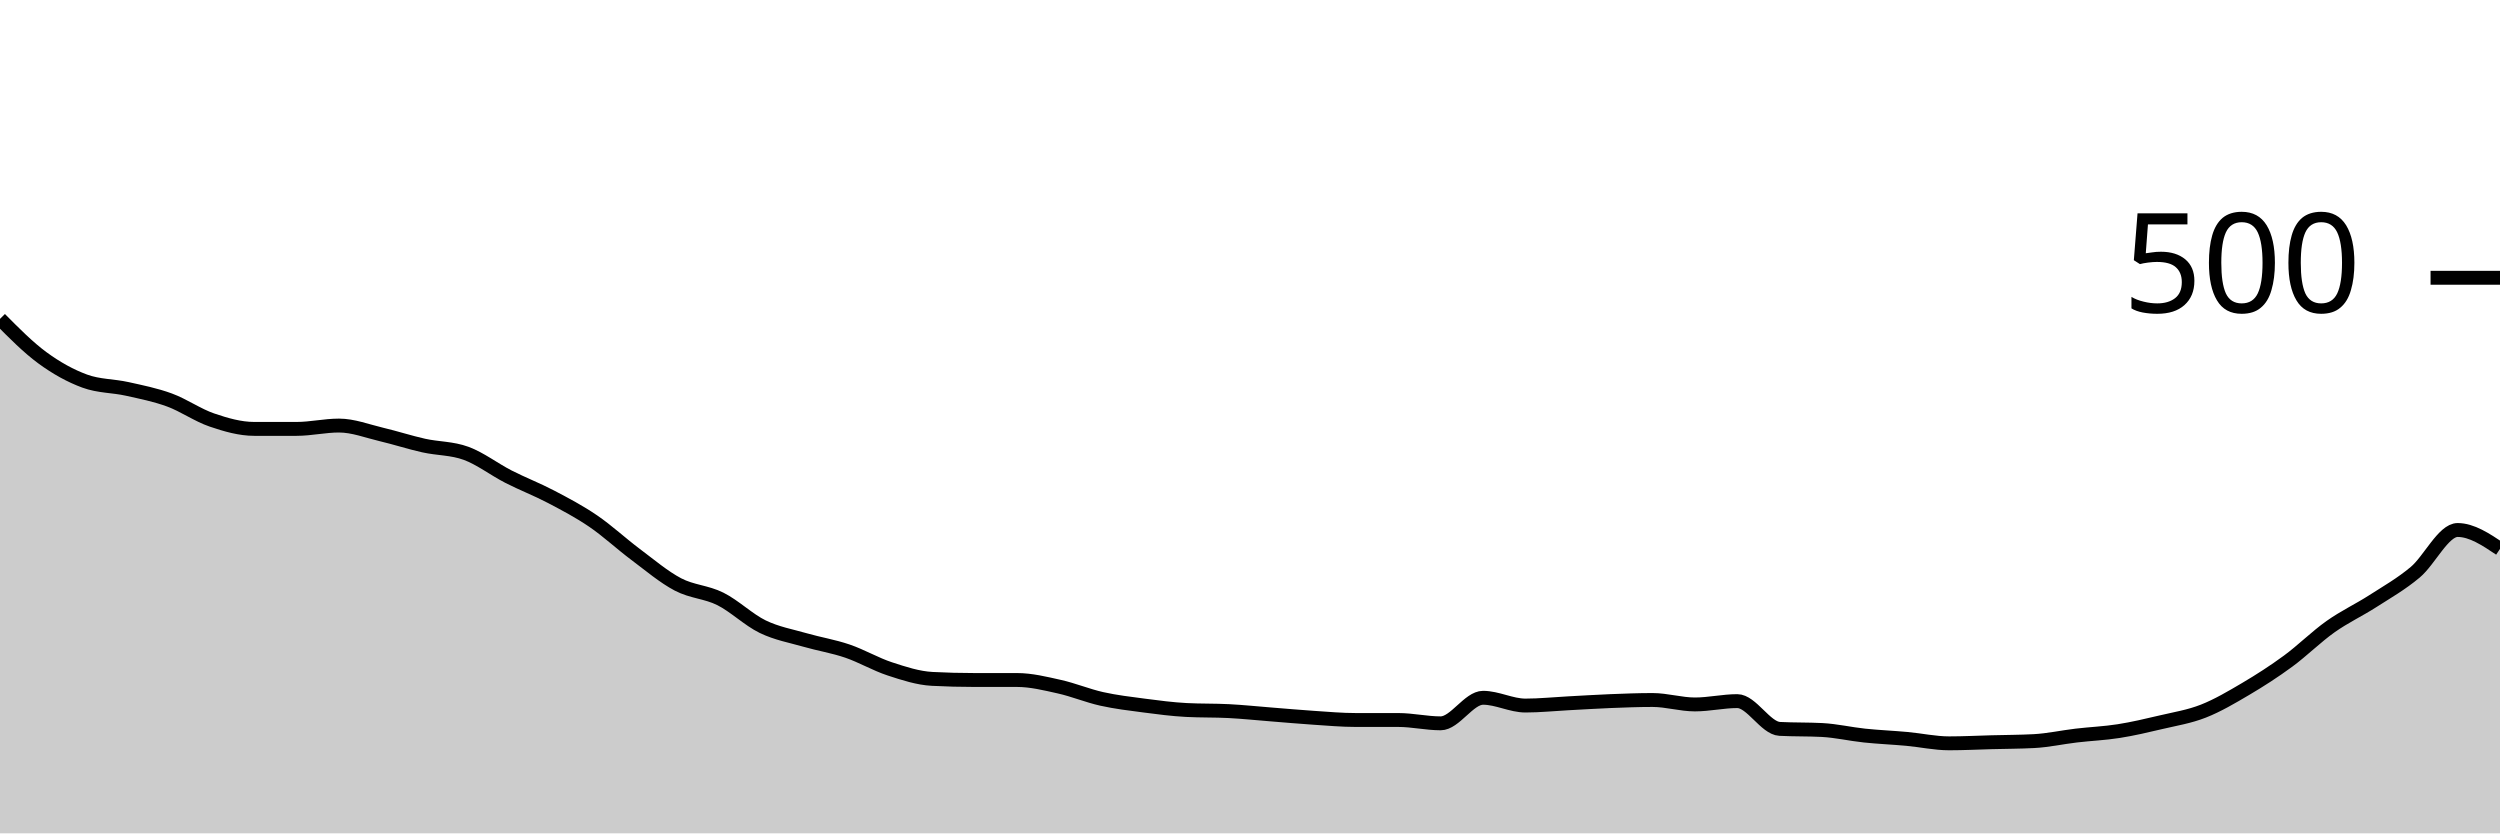
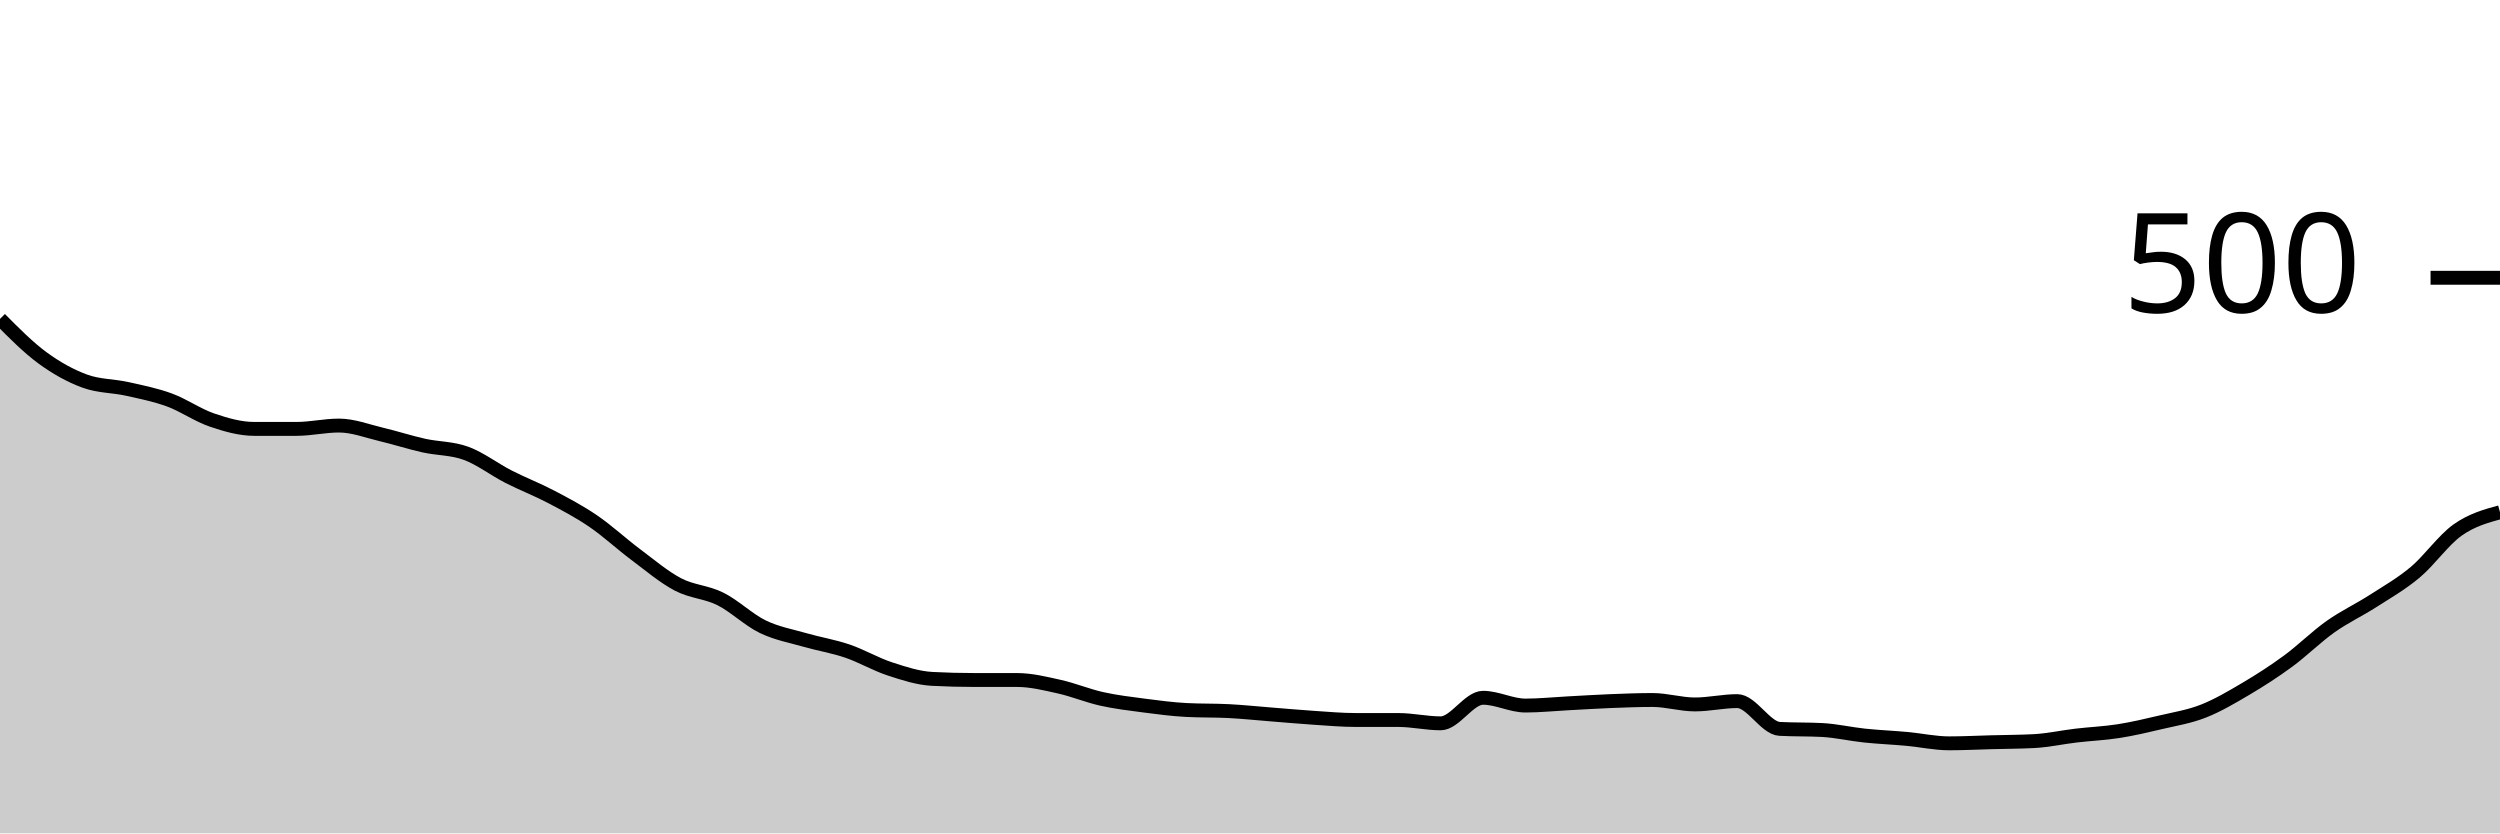
<svg xmlns="http://www.w3.org/2000/svg" viewBox="0 0 180 60">
  <g transform="translate(0,20)">
-     <path class="area" fill="rgba(0, 0, 0, 0.2)" d="M0,2.96C1.017,3.987,2.034,5.013,3.051,5.76C4.068,6.507,5.085,7.067,6.102,7.44C7.119,7.813,8.136,7.773,9.153,8C10.169,8.227,11.186,8.427,12.203,8.8C13.22,9.173,14.237,9.893,15.254,10.24C16.271,10.587,17.288,10.88,18.305,10.88C19.322,10.88,20.339,10.88,21.356,10.88C22.373,10.88,23.39,10.64,24.407,10.64C25.424,10.64,26.441,11.04,27.458,11.28C28.475,11.52,29.492,11.853,30.508,12.08C31.525,12.307,32.542,12.267,33.559,12.64C34.576,13.013,35.593,13.8,36.61,14.32C37.627,14.84,38.644,15.227,39.661,15.76C40.678,16.293,41.695,16.827,42.712,17.52C43.729,18.213,44.746,19.16,45.763,19.92C46.78,20.68,47.797,21.547,48.814,22.08C49.831,22.613,50.847,22.613,51.864,23.12C52.881,23.627,53.898,24.627,54.915,25.12C55.932,25.613,56.949,25.787,57.966,26.08C58.983,26.373,60,26.533,61.017,26.88C62.034,27.227,63.051,27.827,64.068,28.16C65.085,28.493,66.102,28.827,67.119,28.88C68.136,28.933,69.153,28.96,70.169,28.96C71.186,28.96,72.203,28.96,73.22,28.96C74.237,28.96,75.254,29.213,76.271,29.44C77.288,29.667,78.305,30.093,79.322,30.32C80.339,30.547,81.356,30.667,82.373,30.8C83.39,30.933,84.407,31.067,85.424,31.12C86.441,31.173,87.458,31.147,88.475,31.2C89.492,31.253,90.508,31.36,91.525,31.44C92.542,31.52,93.559,31.613,94.576,31.68C95.593,31.747,96.61,31.84,97.627,31.84C98.644,31.84,99.661,31.84,100.678,31.84C101.695,31.84,102.712,32.08,103.729,32.08C104.746,32.08,105.763,30.24,106.78,30.24C107.797,30.24,108.814,30.8,109.831,30.8C110.847,30.8,111.864,30.693,112.881,30.64C113.898,30.587,114.915,30.52,115.932,30.48C116.949,30.44,117.966,30.4,118.983,30.4C120,30.4,121.017,30.72,122.034,30.72C123.051,30.72,124.068,30.48,125.085,30.48C126.102,30.48,127.119,32.427,128.136,32.48C129.153,32.533,130.169,32.507,131.186,32.56C132.203,32.613,133.22,32.853,134.237,32.96C135.254,33.067,136.271,33.107,137.288,33.2C138.305,33.293,139.322,33.52,140.339,33.52C141.356,33.52,142.373,33.467,143.39,33.44C144.407,33.413,145.424,33.413,146.441,33.36C147.458,33.307,148.475,33.08,149.492,32.96C150.508,32.84,151.525,32.8,152.542,32.64C153.559,32.48,154.576,32.24,155.593,32C156.61,31.76,157.627,31.6,158.644,31.2C159.661,30.8,160.678,30.2,161.695,29.6C162.712,29,163.729,28.347,164.746,27.6C165.763,26.853,166.78,25.84,167.797,25.12C168.814,24.4,169.831,23.933,170.847,23.28C171.864,22.627,172.881,22.053,173.898,21.2C174.915,20.347,175.932,18.16,176.949,18.16C177.966,18.16,178.983,18.84,180,19.52L180,40C178.983,40,177.966,40,176.949,40C175.932,40,174.915,40,173.898,40C172.881,40,171.864,40,170.847,40C169.831,40,168.814,40,167.797,40C166.78,40,165.763,40,164.746,40C163.729,40,162.712,40,161.695,40C160.678,40,159.661,40,158.644,40C157.627,40,156.61,40,155.593,40C154.576,40,153.559,40,152.542,40C151.525,40,150.508,40,149.492,40C148.475,40,147.458,40,146.441,40C145.424,40,144.407,40,143.39,40C142.373,40,141.356,40,140.339,40C139.322,40,138.305,40,137.288,40C136.271,40,135.254,40,134.237,40C133.22,40,132.203,40,131.186,40C130.169,40,129.153,40,128.136,40C127.119,40,126.102,40,125.085,40C124.068,40,123.051,40,122.034,40C121.017,40,120,40,118.983,40C117.966,40,116.949,40,115.932,40C114.915,40,113.898,40,112.881,40C111.864,40,110.847,40,109.831,40C108.814,40,107.797,40,106.78,40C105.763,40,104.746,40,103.729,40C102.712,40,101.695,40,100.678,40C99.661,40,98.644,40,97.627,40C96.61,40,95.593,40,94.576,40C93.559,40,92.542,40,91.525,40C90.508,40,89.492,40,88.475,40C87.458,40,86.441,40,85.424,40C84.407,40,83.39,40,82.373,40C81.356,40,80.339,40,79.322,40C78.305,40,77.288,40,76.271,40C75.254,40,74.237,40,73.22,40C72.203,40,71.186,40,70.169,40C69.153,40,68.136,40,67.119,40C66.102,40,65.085,40,64.068,40C63.051,40,62.034,40,61.017,40C60,40,58.983,40,57.966,40C56.949,40,55.932,40,54.915,40C53.898,40,52.881,40,51.864,40C50.847,40,49.831,40,48.814,40C47.797,40,46.78,40,45.763,40C44.746,40,43.729,40,42.712,40C41.695,40,40.678,40,39.661,40C38.644,40,37.627,40,36.61,40C35.593,40,34.576,40,33.559,40C32.542,40,31.525,40,30.508,40C29.492,40,28.475,40,27.458,40C26.441,40,25.424,40,24.407,40C23.39,40,22.373,40,21.356,40C20.339,40,19.322,40,18.305,40C17.288,40,16.271,40,15.254,40C14.237,40,13.22,40,12.203,40C11.186,40,10.169,40,9.153,40C8.136,40,7.119,40,6.102,40C5.085,40,4.068,40,3.051,40C2.034,40,1.017,40,0,40Z" />
-     <path class="line" stroke="black" fill="none" d="M0,2.96C1.017,3.987,2.034,5.013,3.051,5.76C4.068,6.507,5.085,7.067,6.102,7.44C7.119,7.813,8.136,7.773,9.153,8C10.169,8.227,11.186,8.427,12.203,8.8C13.22,9.173,14.237,9.893,15.254,10.24C16.271,10.587,17.288,10.88,18.305,10.88C19.322,10.88,20.339,10.88,21.356,10.88C22.373,10.88,23.39,10.64,24.407,10.64C25.424,10.64,26.441,11.04,27.458,11.28C28.475,11.52,29.492,11.853,30.508,12.08C31.525,12.307,32.542,12.267,33.559,12.64C34.576,13.013,35.593,13.8,36.61,14.32C37.627,14.84,38.644,15.227,39.661,15.76C40.678,16.293,41.695,16.827,42.712,17.52C43.729,18.213,44.746,19.16,45.763,19.92C46.78,20.68,47.797,21.547,48.814,22.08C49.831,22.613,50.847,22.613,51.864,23.12C52.881,23.627,53.898,24.627,54.915,25.12C55.932,25.613,56.949,25.787,57.966,26.08C58.983,26.373,60,26.533,61.017,26.88C62.034,27.227,63.051,27.827,64.068,28.16C65.085,28.493,66.102,28.827,67.119,28.88C68.136,28.933,69.153,28.96,70.169,28.96C71.186,28.96,72.203,28.96,73.22,28.96C74.237,28.96,75.254,29.213,76.271,29.44C77.288,29.667,78.305,30.093,79.322,30.32C80.339,30.547,81.356,30.667,82.373,30.8C83.39,30.933,84.407,31.067,85.424,31.12C86.441,31.173,87.458,31.147,88.475,31.2C89.492,31.253,90.508,31.36,91.525,31.44C92.542,31.52,93.559,31.613,94.576,31.68C95.593,31.747,96.61,31.84,97.627,31.84C98.644,31.84,99.661,31.84,100.678,31.84C101.695,31.84,102.712,32.08,103.729,32.08C104.746,32.08,105.763,30.24,106.78,30.24C107.797,30.24,108.814,30.8,109.831,30.8C110.847,30.8,111.864,30.693,112.881,30.64C113.898,30.587,114.915,30.52,115.932,30.48C116.949,30.44,117.966,30.4,118.983,30.4C120,30.4,121.017,30.72,122.034,30.72C123.051,30.72,124.068,30.48,125.085,30.48C126.102,30.48,127.119,32.427,128.136,32.48C129.153,32.533,130.169,32.507,131.186,32.56C132.203,32.613,133.22,32.853,134.237,32.96C135.254,33.067,136.271,33.107,137.288,33.2C138.305,33.293,139.322,33.52,140.339,33.52C141.356,33.52,142.373,33.467,143.39,33.44C144.407,33.413,145.424,33.413,146.441,33.36C147.458,33.307,148.475,33.08,149.492,32.96C150.508,32.84,151.525,32.8,152.542,32.64C153.559,32.48,154.576,32.24,155.593,32C156.61,31.76,157.627,31.6,158.644,31.2C159.661,30.8,160.678,30.2,161.695,29.6C162.712,29,163.729,28.347,164.746,27.6C165.763,26.853,166.78,25.84,167.797,25.12C168.814,24.4,169.831,23.933,170.847,23.28C171.864,22.627,172.881,22.053,173.898,21.2C174.915,20.347,175.932,18.16,176.949,18.16C177.966,18.16,178.983,18.84,180,19.52" />
+     <path class="area" fill="rgba(0, 0, 0, 0.2)" d="M0,2.96C1.017,3.987,2.034,5.013,3.051,5.76C4.068,6.507,5.085,7.067,6.102,7.44C7.119,7.813,8.136,7.773,9.153,8C10.169,8.227,11.186,8.427,12.203,8.8C13.22,9.173,14.237,9.893,15.254,10.24C16.271,10.587,17.288,10.88,18.305,10.88C19.322,10.88,20.339,10.88,21.356,10.88C22.373,10.88,23.39,10.64,24.407,10.64C25.424,10.64,26.441,11.04,27.458,11.28C28.475,11.52,29.492,11.853,30.508,12.08C31.525,12.307,32.542,12.267,33.559,12.64C34.576,13.013,35.593,13.8,36.61,14.32C37.627,14.84,38.644,15.227,39.661,15.76C40.678,16.293,41.695,16.827,42.712,17.52C43.729,18.213,44.746,19.16,45.763,19.92C46.78,20.68,47.797,21.547,48.814,22.08C49.831,22.613,50.847,22.613,51.864,23.12C52.881,23.627,53.898,24.627,54.915,25.12C55.932,25.613,56.949,25.787,57.966,26.08C58.983,26.373,60,26.533,61.017,26.88C62.034,27.227,63.051,27.827,64.068,28.16C65.085,28.493,66.102,28.827,67.119,28.88C68.136,28.933,69.153,28.96,70.169,28.96C71.186,28.96,72.203,28.96,73.22,28.96C74.237,28.96,75.254,29.213,76.271,29.44C77.288,29.667,78.305,30.093,79.322,30.32C80.339,30.547,81.356,30.667,82.373,30.8C83.39,30.933,84.407,31.067,85.424,31.12C86.441,31.173,87.458,31.147,88.475,31.2C89.492,31.253,90.508,31.36,91.525,31.44C92.542,31.52,93.559,31.613,94.576,31.68C95.593,31.747,96.61,31.84,97.627,31.84C98.644,31.84,99.661,31.84,100.678,31.84C101.695,31.84,102.712,32.08,103.729,32.08C104.746,32.08,105.763,30.24,106.78,30.24C107.797,30.24,108.814,30.8,109.831,30.8C110.847,30.8,111.864,30.693,112.881,30.64C113.898,30.587,114.915,30.52,115.932,30.48C116.949,30.44,117.966,30.4,118.983,30.4C120,30.4,121.017,30.72,122.034,30.72C123.051,30.72,124.068,30.48,125.085,30.48C126.102,30.48,127.119,32.427,128.136,32.48C129.153,32.533,130.169,32.507,131.186,32.56C132.203,32.613,133.22,32.853,134.237,32.96C135.254,33.067,136.271,33.107,137.288,33.2C138.305,33.293,139.322,33.52,140.339,33.52C141.356,33.52,142.373,33.467,143.39,33.44C144.407,33.413,145.424,33.413,146.441,33.36C147.458,33.307,148.475,33.08,149.492,32.96C150.508,32.84,151.525,32.8,152.542,32.64C153.559,32.48,154.576,32.24,155.593,32C156.61,31.76,157.627,31.6,158.644,31.2C159.661,30.8,160.678,30.2,161.695,29.6C162.712,29,163.729,28.347,164.746,27.6C165.763,26.853,166.78,25.84,167.797,25.12C168.814,24.4,169.831,23.933,170.847,23.28C171.864,22.627,172.881,22.053,173.898,21.2C174.915,20.347,175.932,18.88,176.949,18.16C177.966,17.44,178.983,17.16,180,16.88L180,40C178.983,40,177.966,40,176.949,40C175.932,40,174.915,40,173.898,40C172.881,40,171.864,40,170.847,40C169.831,40,168.814,40,167.797,40C166.78,40,165.763,40,164.746,40C163.729,40,162.712,40,161.695,40C160.678,40,159.661,40,158.644,40C157.627,40,156.61,40,155.593,40C154.576,40,153.559,40,152.542,40C151.525,40,150.508,40,149.492,40C148.475,40,147.458,40,146.441,40C145.424,40,144.407,40,143.39,40C142.373,40,141.356,40,140.339,40C139.322,40,138.305,40,137.288,40C136.271,40,135.254,40,134.237,40C133.22,40,132.203,40,131.186,40C130.169,40,129.153,40,128.136,40C127.119,40,126.102,40,125.085,40C124.068,40,123.051,40,122.034,40C121.017,40,120,40,118.983,40C117.966,40,116.949,40,115.932,40C114.915,40,113.898,40,112.881,40C111.864,40,110.847,40,109.831,40C108.814,40,107.797,40,106.78,40C105.763,40,104.746,40,103.729,40C102.712,40,101.695,40,100.678,40C99.661,40,98.644,40,97.627,40C96.61,40,95.593,40,94.576,40C93.559,40,92.542,40,91.525,40C90.508,40,89.492,40,88.475,40C87.458,40,86.441,40,85.424,40C84.407,40,83.39,40,82.373,40C81.356,40,80.339,40,79.322,40C78.305,40,77.288,40,76.271,40C75.254,40,74.237,40,73.22,40C72.203,40,71.186,40,70.169,40C69.153,40,68.136,40,67.119,40C66.102,40,65.085,40,64.068,40C63.051,40,62.034,40,61.017,40C60,40,58.983,40,57.966,40C56.949,40,55.932,40,54.915,40C53.898,40,52.881,40,51.864,40C50.847,40,49.831,40,48.814,40C47.797,40,46.78,40,45.763,40C44.746,40,43.729,40,42.712,40C41.695,40,40.678,40,39.661,40C38.644,40,37.627,40,36.61,40C35.593,40,34.576,40,33.559,40C32.542,40,31.525,40,30.508,40C29.492,40,28.475,40,27.458,40C26.441,40,25.424,40,24.407,40C23.39,40,22.373,40,21.356,40C20.339,40,19.322,40,18.305,40C17.288,40,16.271,40,15.254,40C14.237,40,13.22,40,12.203,40C11.186,40,10.169,40,9.153,40C8.136,40,7.119,40,6.102,40C5.085,40,4.068,40,3.051,40C2.034,40,1.017,40,0,40Z" />
+     <path class="line" stroke="black" fill="none" d="M0,2.96C1.017,3.987,2.034,5.013,3.051,5.76C4.068,6.507,5.085,7.067,6.102,7.44C7.119,7.813,8.136,7.773,9.153,8C10.169,8.227,11.186,8.427,12.203,8.8C13.22,9.173,14.237,9.893,15.254,10.24C16.271,10.587,17.288,10.88,18.305,10.88C19.322,10.88,20.339,10.88,21.356,10.88C22.373,10.88,23.39,10.64,24.407,10.64C25.424,10.64,26.441,11.04,27.458,11.28C28.475,11.52,29.492,11.853,30.508,12.08C31.525,12.307,32.542,12.267,33.559,12.64C34.576,13.013,35.593,13.8,36.61,14.32C37.627,14.84,38.644,15.227,39.661,15.76C40.678,16.293,41.695,16.827,42.712,17.52C43.729,18.213,44.746,19.16,45.763,19.92C46.78,20.68,47.797,21.547,48.814,22.08C49.831,22.613,50.847,22.613,51.864,23.12C52.881,23.627,53.898,24.627,54.915,25.12C55.932,25.613,56.949,25.787,57.966,26.08C58.983,26.373,60,26.533,61.017,26.88C62.034,27.227,63.051,27.827,64.068,28.16C65.085,28.493,66.102,28.827,67.119,28.88C68.136,28.933,69.153,28.96,70.169,28.96C71.186,28.96,72.203,28.96,73.22,28.96C74.237,28.96,75.254,29.213,76.271,29.44C77.288,29.667,78.305,30.093,79.322,30.32C80.339,30.547,81.356,30.667,82.373,30.8C83.39,30.933,84.407,31.067,85.424,31.12C86.441,31.173,87.458,31.147,88.475,31.2C89.492,31.253,90.508,31.36,91.525,31.44C92.542,31.52,93.559,31.613,94.576,31.68C95.593,31.747,96.61,31.84,97.627,31.84C98.644,31.84,99.661,31.84,100.678,31.84C101.695,31.84,102.712,32.08,103.729,32.08C104.746,32.08,105.763,30.24,106.78,30.24C107.797,30.24,108.814,30.8,109.831,30.8C110.847,30.8,111.864,30.693,112.881,30.64C113.898,30.587,114.915,30.52,115.932,30.48C116.949,30.44,117.966,30.4,118.983,30.4C120,30.4,121.017,30.72,122.034,30.72C123.051,30.72,124.068,30.48,125.085,30.48C126.102,30.48,127.119,32.427,128.136,32.48C129.153,32.533,130.169,32.507,131.186,32.56C132.203,32.613,133.22,32.853,134.237,32.96C135.254,33.067,136.271,33.107,137.288,33.2C138.305,33.293,139.322,33.52,140.339,33.52C141.356,33.52,142.373,33.467,143.39,33.44C144.407,33.413,145.424,33.413,146.441,33.36C147.458,33.307,148.475,33.08,149.492,32.96C150.508,32.84,151.525,32.8,152.542,32.64C153.559,32.48,154.576,32.24,155.593,32C156.61,31.76,157.627,31.6,158.644,31.2C159.661,30.8,160.678,30.2,161.695,29.6C162.712,29,163.729,28.347,164.746,27.6C165.763,26.853,166.78,25.84,167.797,25.12C168.814,24.4,169.831,23.933,170.847,23.28C171.864,22.627,172.881,22.053,173.898,21.2C174.915,20.347,175.932,18.88,176.949,18.16C177.966,17.44,178.983,17.16,180,16.88" />
    <path class="axis-ceiling" stroke-width="1" stroke="black" fill="none" d="M175,0L180,0" />
    <text class="axis-ceiling-label" font-family="sans-serif" text-anchor="end" font-size="10px" x="170" y="2.5">500</text>
  </g>
</svg>
